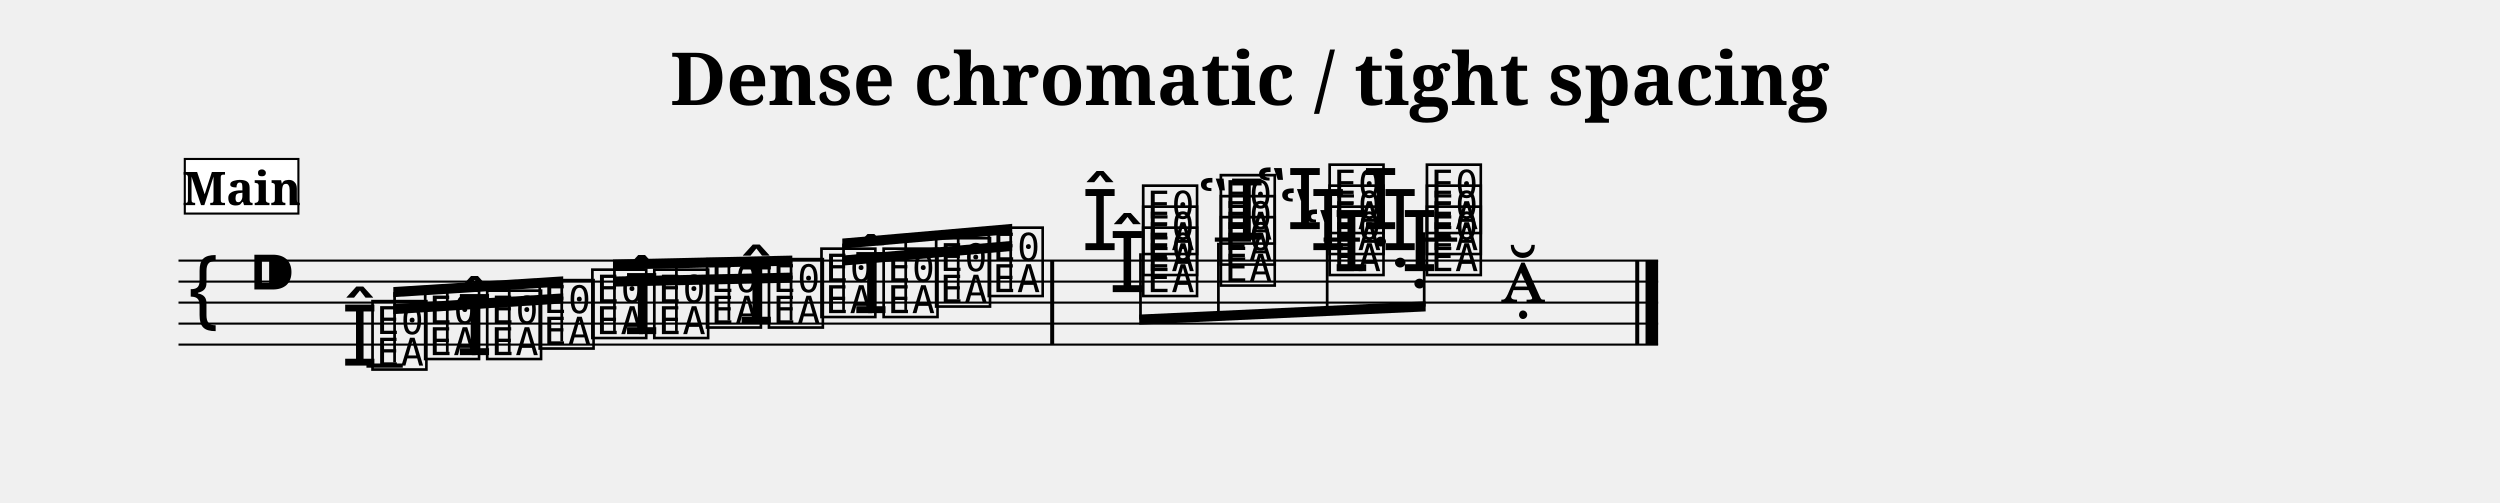
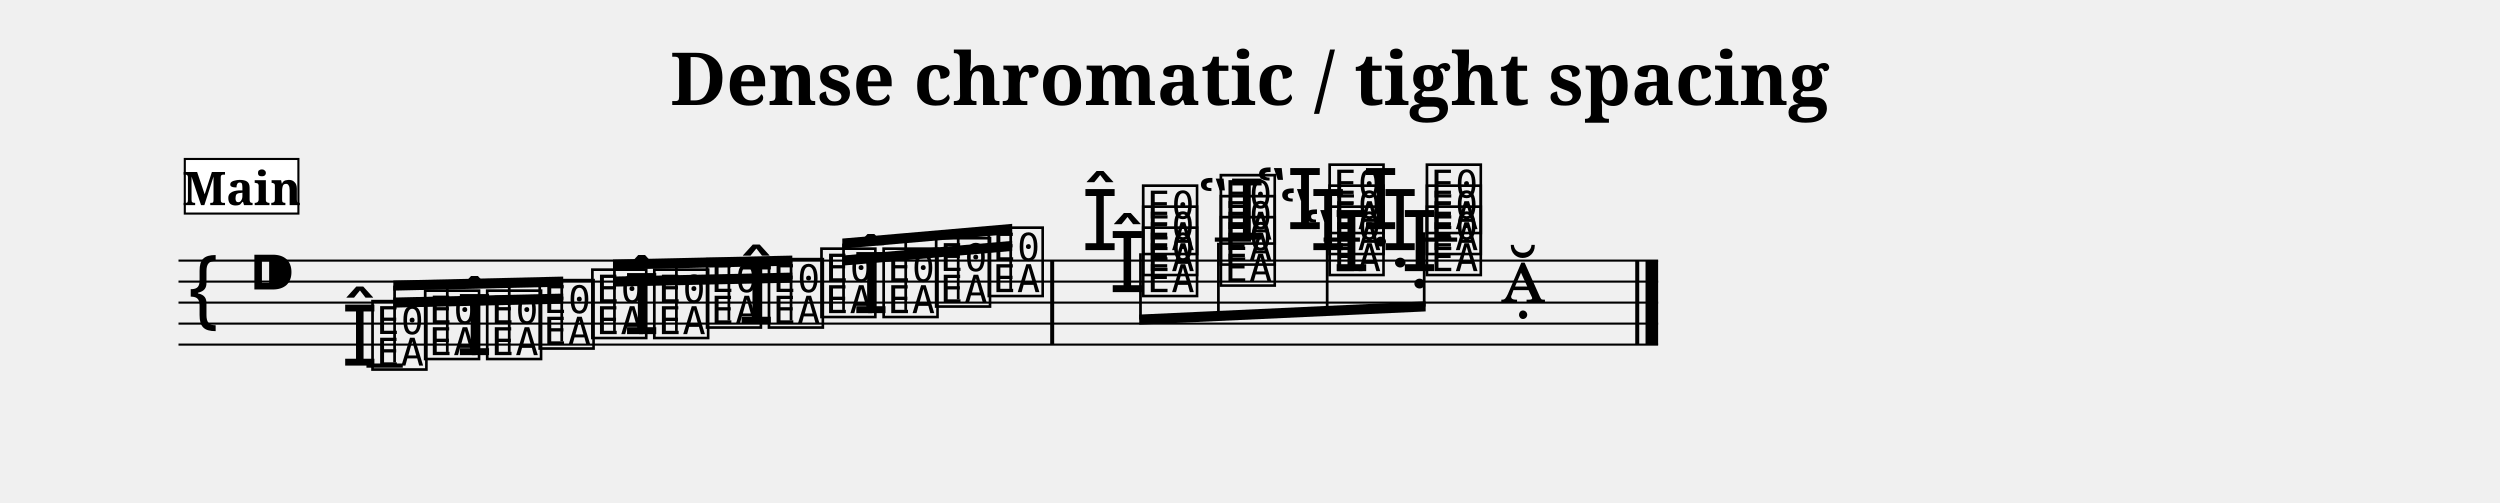
<svg xmlns="http://www.w3.org/2000/svg" width="1190.5" height="239.1" viewBox="0 0 119.05 23.91" font-family="serif">
  <style>
  @font-face { font-family: 'Emmentaler'; src: local('Emmentaler'); }
  .music { font-family: 'Emmentaler', serif; }
</style>
  <text x="59.52" y="5.00" font-size="3.49" font-weight="bold" text-anchor="middle" data-pos="229">Dense chromatic / tight spacing</text>
  <g transform="translate(8.50,0.00) scale(1,1)">
    <line x1="0.00" y1="12.41" x2="70.46" y2="12.41" stroke="#000000" stroke-width="0.100" />
    <line x1="0.00" y1="13.41" x2="70.46" y2="13.41" stroke="#000000" stroke-width="0.100" />
    <line x1="0.00" y1="14.41" x2="70.46" y2="14.41" stroke="#000000" stroke-width="0.100" />
    <line x1="0.00" y1="15.41" x2="70.46" y2="15.41" stroke="#000000" stroke-width="0.100" />
    <line x1="0.00" y1="16.41" x2="70.46" y2="16.41" stroke="#000000" stroke-width="0.100" />
    <text class="music" x="0.30" y="15.41" font-size="4.00" data-pos="293"></text>
    <text class="music" x="3.30" y="14.41" font-size="4.00" data-pos="263"></text>
    <line x1="8.95" y1="17.41" x2="10.68" y2="17.41" stroke="#000000" stroke-width="0.200" />
    <line x1="49.35" y1="11.41" x2="51.08" y2="11.41" stroke="#000000" stroke-width="0.200" />
    <line x1="54.53" y1="11.41" x2="56.26" y2="11.41" stroke="#000000" stroke-width="0.200" />
    <line x1="59.16" y1="11.41" x2="60.89" y2="11.41" stroke="#000000" stroke-width="0.200" />
    <text class="music" x="7.75" y="17.41" font-size="4.00" data-pos="328"></text>
    <text class="music" x="9.05" y="17.41" font-size="4.00" data-pos="328"></text>
    <text class="music" x="11.56" y="16.91" font-size="4.00" data-pos="338"></text>
    <text class="music" x="13.21" y="16.91" font-size="4.00" data-pos="340"></text>
    <text class="music" x="14.51" y="16.91" font-size="4.00" data-pos="340"></text>
    <text class="music" x="17.01" y="16.41" font-size="4.00" data-pos="344"></text>
    <text class="music" x="19.52" y="15.91" font-size="4.00" data-pos="346"></text>
    <text class="music" x="21.17" y="15.91" font-size="4.00" data-pos="348"></text>
    <text class="music" x="22.47" y="15.91" font-size="4.00" data-pos="348"></text>
    <text class="music" x="24.98" y="15.41" font-size="4.00" data-pos="352"></text>
    <text class="music" x="26.63" y="15.41" font-size="4.00" data-pos="354"></text>
    <text class="music" x="27.93" y="15.41" font-size="4.00" data-pos="354"></text>
    <text class="music" x="30.43" y="14.91" font-size="4.00" data-pos="358"></text>
    <text class="music" x="32.09" y="14.91" font-size="4.00" data-pos="360"></text>
    <text class="music" x="33.39" y="14.91" font-size="4.00" data-pos="360"></text>
    <text class="music" x="35.89" y="14.41" font-size="4.00" data-pos="364"></text>
    <text class="music" x="38.40" y="13.91" font-size="4.00" data-pos="366"></text>
    <text class="music" x="44.30" y="13.91" font-size="4.00" data-pos="375"></text>
    <text class="music" x="43.00" y="11.91" font-size="4.00" data-pos="381"></text>
    <text class="music" x="45.75" y="13.91" font-size="4.00" data-pos="375"></text>
    <text class="music" x="45.75" y="12.91" font-size="4.00" data-pos="379"></text>
    <text class="music" x="45.75" y="11.91" font-size="4.00" data-pos="381"></text>
    <text class="music" x="48.50" y="11.41" font-size="4.00" data-pos="392"></text>
    <text class="music" x="49.45" y="13.41" font-size="4.00" data-pos="388"></text>
    <text class="music" x="49.45" y="12.41" font-size="4.00" data-pos="390"></text>
    <text class="music" x="49.45" y="11.41" font-size="4.00" data-pos="392"></text>
    <text class="music" x="53.48" y="12.91" font-size="4.00" data-pos="398"></text>
    <text class="music" x="52.37" y="11.91" font-size="4.00" data-pos="402"></text>
    <text class="music" x="51.27" y="10.91" font-size="4.00" data-pos="406"></text>
    <text class="music" x="54.63" y="12.91" font-size="4.00" data-pos="398"></text>
    <text class="music" x="54.63" y="11.91" font-size="4.00" data-pos="402"></text>
    <text class="music" x="54.63" y="10.91" font-size="4.00" data-pos="406"></text>
    <text class="music" x="58.21" y="12.91" font-size="4.00" data-pos="412"></text>
    <text class="music" x="57.29" y="11.91" font-size="4.00" data-pos="414"></text>
    <text class="music" x="56.36" y="10.91" font-size="4.00" data-pos="416"></text>
    <text class="music" x="59.26" y="12.91" font-size="4.00" data-pos="412"></text>
    <text class="music" x="59.26" y="11.91" font-size="4.00" data-pos="414"></text>
    <text class="music" x="59.26" y="10.91" font-size="4.00" data-pos="416"></text>
    <text class="music" x="62.96" y="14.41" font-size="4.00" data-pos="419"></text>
    <rect x="41.51" y="12.41" width="0.19" height="4.00" data-pos="368" />
    <rect x="69.37" y="12.41" width="0.19" height="4.00" data-pos="422" />
    <rect x="69.86" y="12.41" width="0.60" height="4.00" data-pos="422" />
-     <polygon points="10.23,14.48 18.32,13.97 18.32,14.45 10.23,14.96" />
-     <polygon points="10.23,13.67 18.32,13.16 18.32,13.64 10.23,14.15" />
-     <line x1="10.29" y1="17.26" x2="10.29" y2="13.91" stroke="#000000" stroke-width="0.130" />
-     <line x1="12.80" y1="16.76" x2="12.80" y2="13.75" stroke="#000000" stroke-width="0.130" />
-     <line x1="15.75" y1="16.76" x2="15.75" y2="13.56" stroke="#000000" stroke-width="0.130" />
+     <polygon points="10.23,14.17 18.32,13.98 18.32,14.46 10.23,14.65" />
+     <polygon points="10.23,13.36 18.32,13.17 18.32,13.65 10.23,13.84" />
+     <line x1="10.29" y1="17.26" x2="10.29" y2="13.60" stroke="#000000" stroke-width="0.130" />
+     <line x1="12.80" y1="16.76" x2="12.80" y2="13.54" stroke="#000000" stroke-width="0.130" />
+     <line x1="15.75" y1="16.76" x2="15.75" y2="13.47" stroke="#000000" stroke-width="0.130" />
    <line x1="18.25" y1="16.26" x2="18.25" y2="13.41" stroke="#000000" stroke-width="0.130" />
    <polygon points="20.69,13.17 29.23,12.98 29.23,13.46 20.69,13.65" />
    <polygon points="20.69,12.36 29.23,12.17 29.23,12.65 20.69,12.84" />
    <line x1="20.76" y1="15.76" x2="20.76" y2="12.60" stroke="#000000" stroke-width="0.130" />
    <line x1="23.71" y1="15.76" x2="23.71" y2="12.53" stroke="#000000" stroke-width="0.130" />
    <line x1="26.21" y1="15.26" x2="26.21" y2="12.47" stroke="#000000" stroke-width="0.130" />
    <line x1="29.17" y1="15.26" x2="29.17" y2="12.41" stroke="#000000" stroke-width="0.130" />
    <polygon points="31.61,12.17 39.70,11.47 39.70,11.95 31.61,12.65" />
    <polygon points="31.61,11.36 39.70,10.66 39.70,11.14 31.61,11.84" />
    <line x1="31.67" y1="14.76" x2="31.67" y2="11.60" stroke="#000000" stroke-width="0.130" />
    <line x1="34.63" y1="14.76" x2="34.63" y2="11.34" stroke="#000000" stroke-width="0.130" />
    <line x1="37.13" y1="14.26" x2="37.13" y2="11.12" stroke="#000000" stroke-width="0.130" />
    <line x1="39.63" y1="13.76" x2="39.63" y2="10.91" stroke="#000000" stroke-width="0.130" />
    <polygon points="45.75,14.98 59.39,14.35 59.39,14.83 45.75,15.46" />
    <line x1="45.81" y1="12.06" x2="45.81" y2="15.22" stroke="#000000" stroke-width="0.130" />
    <line x1="49.52" y1="11.56" x2="49.52" y2="15.05" stroke="#000000" stroke-width="0.130" />
    <line x1="54.70" y1="11.06" x2="54.70" y2="14.81" stroke="#000000" stroke-width="0.130" />
    <line x1="59.32" y1="11.06" x2="59.32" y2="14.60" stroke="#000000" stroke-width="0.130" />
    <rect x="0.30" y="7.57" width="5.41" height="2.60" fill="#FFFFFF" stroke="#000000" stroke-width="0.100" data-pos="307" />
    <text x="3.01" y="9.77" font-size="2.20" font-weight="bold" text-anchor="middle" data-pos="307">Main</text>
  </g>
</svg>
